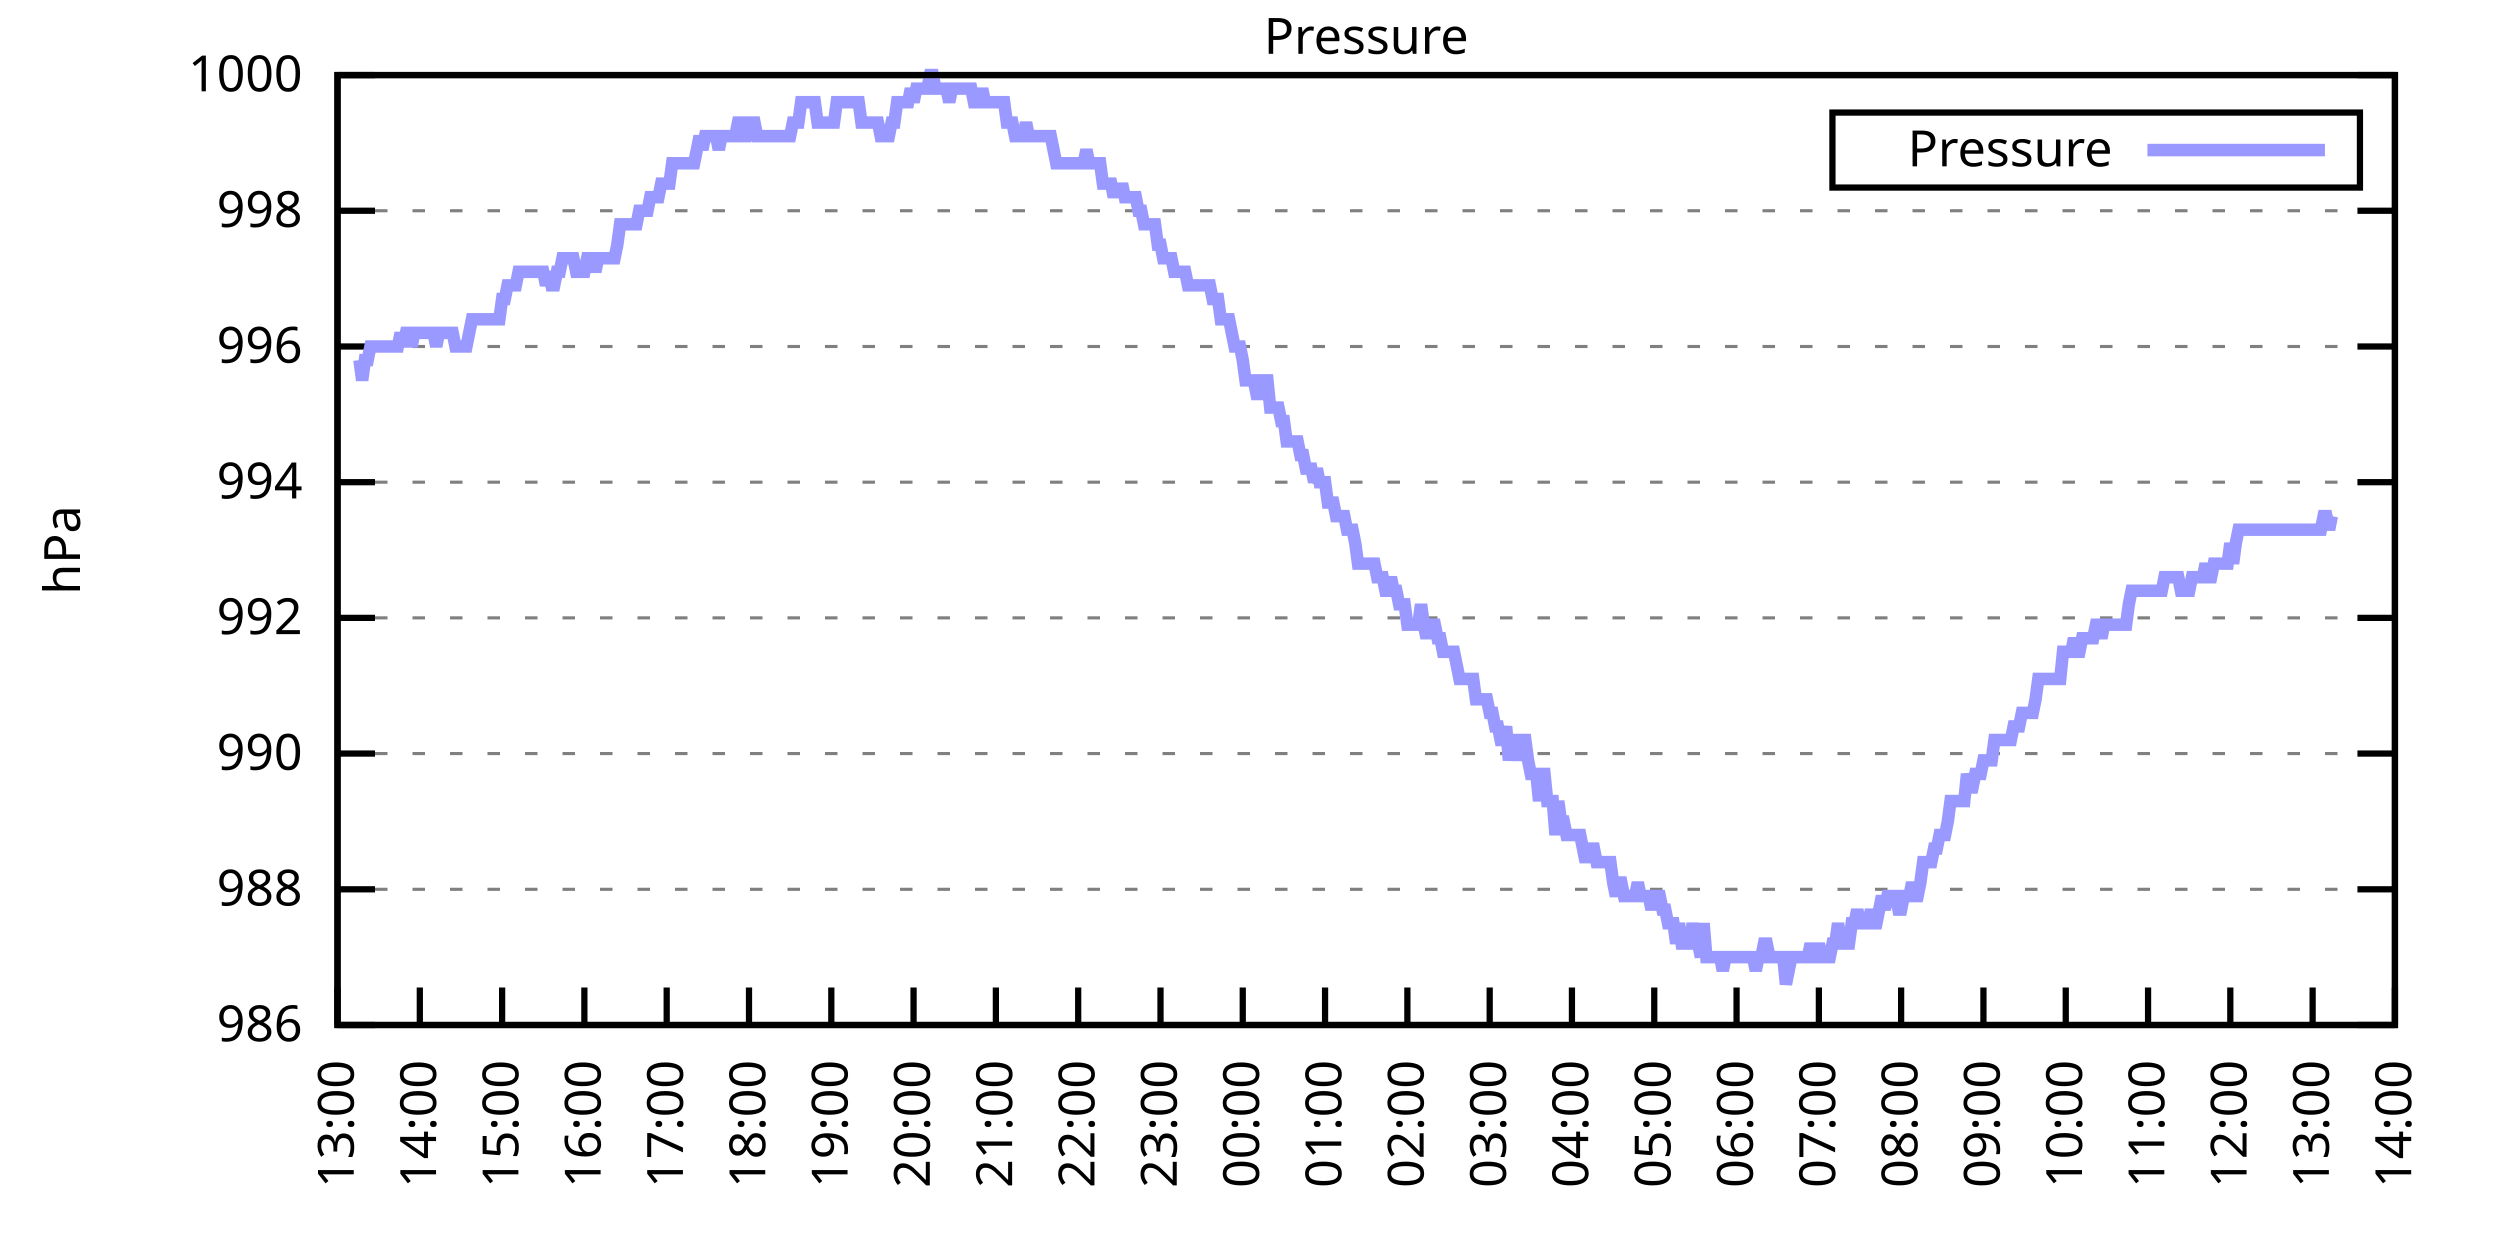
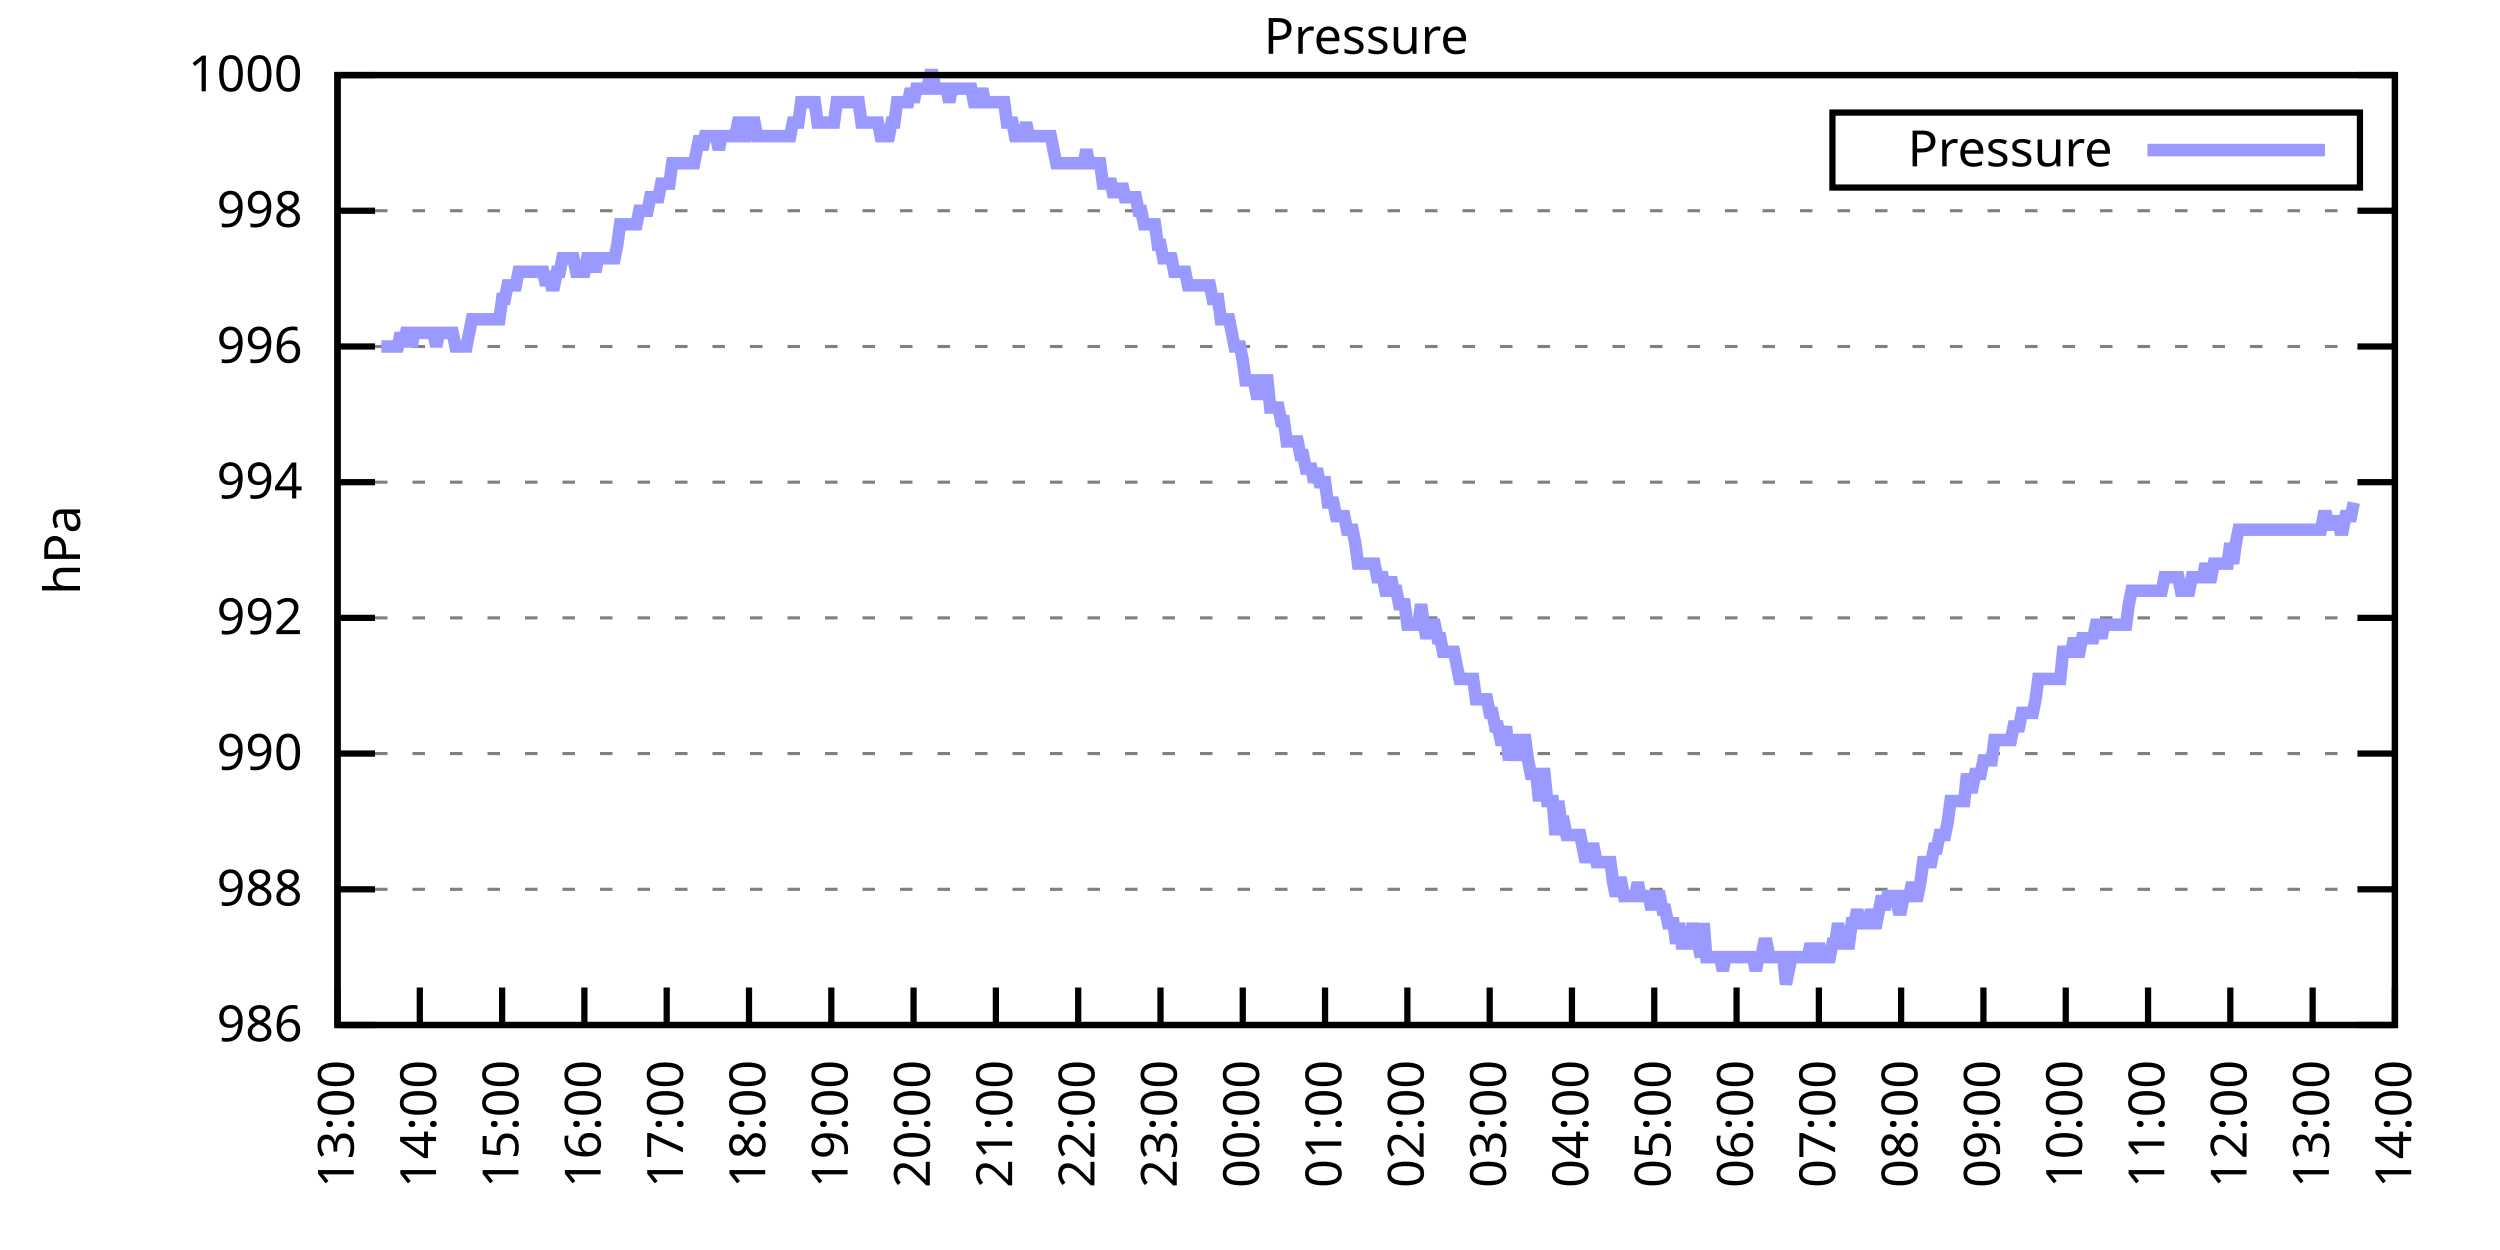
<svg xmlns="http://www.w3.org/2000/svg" xmlns:xlink="http://www.w3.org/1999/xlink" width="400" height="200" viewBox="0 0 400 200">
  <g id="gnuplot_canvas">
    <rect x="0" y="0" width="400" height="200" fill="none" />
    <defs>
      <circle id="gpDot" r="0.5" stroke-width="0.5" stroke="currentColor" />
      <path id="gpPt0" stroke-width="0.333" stroke="currentColor" d="M-1,0 h2 M0,-1 v2" />
      <path id="gpPt1" stroke-width="0.333" stroke="currentColor" d="M-1,-1 L1,1 M1,-1 L-1,1" />
      <path id="gpPt2" stroke-width="0.333" stroke="currentColor" d="M-1,0 L1,0 M0,-1 L0,1 M-1,-1 L1,1 M-1,1 L1,-1" />
      <rect id="gpPt3" stroke-width="0.333" stroke="currentColor" x="-1" y="-1" width="2" height="2" />
      <rect id="gpPt4" stroke-width="0.333" stroke="currentColor" fill="currentColor" x="-1" y="-1" width="2" height="2" />
      <circle id="gpPt5" stroke-width="0.333" stroke="currentColor" cx="0" cy="0" r="1" />
      <use xlink:href="#gpPt5" id="gpPt6" fill="currentColor" stroke="none" />
      <path id="gpPt7" stroke-width="0.333" stroke="currentColor" d="M0,-1.33 L-1.33,0.67 L1.33,0.67 z" />
      <use xlink:href="#gpPt7" id="gpPt8" fill="currentColor" stroke="none" />
      <use xlink:href="#gpPt7" id="gpPt9" stroke="currentColor" transform="rotate(180)" />
      <use xlink:href="#gpPt9" id="gpPt10" fill="currentColor" stroke="none" />
      <use xlink:href="#gpPt3" id="gpPt11" stroke="currentColor" transform="rotate(45)" />
      <use xlink:href="#gpPt11" id="gpPt12" fill="currentColor" stroke="none" />
      <path id="gpPt13" stroke-width="0.333" stroke="currentColor" d="M0,1.330 L1.265,0.411 L0.782,-1.067 L-0.782,-1.076 L-1.265,0.411 z" />
      <use xlink:href="#gpPt13" id="gpPt14" fill="currentColor" stroke="none" />
      <filter id="textbox" filterUnits="objectBoundingBox" x="0" y="0" height="1" width="1">
        <feFlood flood-color="white" flood-opacity="1" result="bgnd" />
        <feComposite in="SourceGraphic" in2="bgnd" operator="atop" />
      </filter>
      <filter id="greybox" filterUnits="objectBoundingBox" x="0" y="0" height="1" width="1">
        <feFlood flood-color="lightgrey" flood-opacity="1" result="grey" />
        <feComposite in="SourceGraphic" in2="grey" operator="atop" />
      </filter>
    </defs>
    <g fill="none" color="white" stroke="currentColor" stroke-width="1.00" stroke-linecap="butt" stroke-linejoin="miter">
</g>
    <g fill="none" color="black" stroke="currentColor" stroke-width="1.00" stroke-linecap="butt" stroke-linejoin="miter">
      <g stroke="none" shape-rendering="crispEdges">
        <polygon fill="rgb(255, 255, 255)" points="54.00,164.00 383.18,164.00 383.18,12.02 54.00,12.02 " />
      </g>
    </g>
    <g fill="none" color="black" stroke="currentColor" stroke-width="1.00" stroke-linecap="butt" stroke-linejoin="miter">
</g>
    <g fill="none" color="black" stroke="black" stroke-width="0.50" stroke-linecap="butt" stroke-linejoin="miter">
</g>
    <g fill="none" color="gray" stroke="currentColor" stroke-width="0.50" stroke-linecap="butt" stroke-linejoin="miter">
      <path stroke="gray" stroke-dasharray="2,4" class="gridline" d="M54.00,164.00 L383.19,164.00  " />
    </g>
    <g fill="none" color="gray" stroke="gray" stroke-width="1.00" stroke-linecap="butt" stroke-linejoin="miter">
</g>
    <g fill="none" color="black" stroke="currentColor" stroke-width="1.00" stroke-linecap="butt" stroke-linejoin="miter">
      <path stroke="black" d="M54.00,164.00 L60.00,164.00 M383.19,164.00 L377.19,164.00  " />
      <g transform="translate(48.40,166.60)" stroke="none" fill="black" font-family="Sans" font-size="8.00" text-anchor="end">
        <text>
          <tspan font-family="Sans"> 986</tspan>
        </text>
      </g>
    </g>
    <g fill="none" color="black" stroke="currentColor" stroke-width="1.00" stroke-linecap="butt" stroke-linejoin="miter">
</g>
    <g fill="none" color="black" stroke="black" stroke-width="0.50" stroke-linecap="butt" stroke-linejoin="miter">
</g>
    <g fill="none" color="gray" stroke="currentColor" stroke-width="0.50" stroke-linecap="butt" stroke-linejoin="miter">
      <path stroke="gray" stroke-dasharray="2,4" class="gridline" d="M54.00,142.29 L383.19,142.29  " />
    </g>
    <g fill="none" color="gray" stroke="gray" stroke-width="1.00" stroke-linecap="butt" stroke-linejoin="miter">
</g>
    <g fill="none" color="black" stroke="currentColor" stroke-width="1.00" stroke-linecap="butt" stroke-linejoin="miter">
      <path stroke="black" d="M54.00,142.29 L60.00,142.29 M383.19,142.29 L377.19,142.29  " />
      <g transform="translate(48.40,144.89)" stroke="none" fill="black" font-family="Sans" font-size="8.00" text-anchor="end">
        <text>
          <tspan font-family="Sans"> 988</tspan>
        </text>
      </g>
    </g>
    <g fill="none" color="black" stroke="currentColor" stroke-width="1.00" stroke-linecap="butt" stroke-linejoin="miter">
</g>
    <g fill="none" color="black" stroke="black" stroke-width="0.50" stroke-linecap="butt" stroke-linejoin="miter">
</g>
    <g fill="none" color="gray" stroke="currentColor" stroke-width="0.50" stroke-linecap="butt" stroke-linejoin="miter">
      <path stroke="gray" stroke-dasharray="2,4" class="gridline" d="M54.00,120.57 L383.19,120.57  " />
    </g>
    <g fill="none" color="gray" stroke="gray" stroke-width="1.00" stroke-linecap="butt" stroke-linejoin="miter">
</g>
    <g fill="none" color="black" stroke="currentColor" stroke-width="1.00" stroke-linecap="butt" stroke-linejoin="miter">
      <path stroke="black" d="M54.00,120.57 L60.00,120.57 M383.19,120.57 L377.19,120.57  " />
      <g transform="translate(48.40,123.17)" stroke="none" fill="black" font-family="Sans" font-size="8.00" text-anchor="end">
        <text>
          <tspan font-family="Sans"> 990</tspan>
        </text>
      </g>
    </g>
    <g fill="none" color="black" stroke="currentColor" stroke-width="1.00" stroke-linecap="butt" stroke-linejoin="miter">
</g>
    <g fill="none" color="black" stroke="black" stroke-width="0.50" stroke-linecap="butt" stroke-linejoin="miter">
</g>
    <g fill="none" color="gray" stroke="currentColor" stroke-width="0.50" stroke-linecap="butt" stroke-linejoin="miter">
      <path stroke="gray" stroke-dasharray="2,4" class="gridline" d="M54.00,98.86 L383.19,98.86  " />
    </g>
    <g fill="none" color="gray" stroke="gray" stroke-width="1.00" stroke-linecap="butt" stroke-linejoin="miter">
</g>
    <g fill="none" color="black" stroke="currentColor" stroke-width="1.00" stroke-linecap="butt" stroke-linejoin="miter">
      <path stroke="black" d="M54.00,98.86 L60.00,98.86 M383.19,98.86 L377.19,98.86  " />
      <g transform="translate(48.40,101.46)" stroke="none" fill="black" font-family="Sans" font-size="8.00" text-anchor="end">
        <text>
          <tspan font-family="Sans"> 992</tspan>
        </text>
      </g>
    </g>
    <g fill="none" color="black" stroke="currentColor" stroke-width="1.00" stroke-linecap="butt" stroke-linejoin="miter">
</g>
    <g fill="none" color="black" stroke="black" stroke-width="0.50" stroke-linecap="butt" stroke-linejoin="miter">
</g>
    <g fill="none" color="gray" stroke="currentColor" stroke-width="0.50" stroke-linecap="butt" stroke-linejoin="miter">
      <path stroke="gray" stroke-dasharray="2,4" class="gridline" d="M54.00,77.15 L383.19,77.15  " />
    </g>
    <g fill="none" color="gray" stroke="gray" stroke-width="1.00" stroke-linecap="butt" stroke-linejoin="miter">
</g>
    <g fill="none" color="black" stroke="currentColor" stroke-width="1.00" stroke-linecap="butt" stroke-linejoin="miter">
      <path stroke="black" d="M54.00,77.15 L60.00,77.15 M383.19,77.15 L377.19,77.15  " />
      <g transform="translate(48.40,79.75)" stroke="none" fill="black" font-family="Sans" font-size="8.00" text-anchor="end">
        <text>
          <tspan font-family="Sans"> 994</tspan>
        </text>
      </g>
    </g>
    <g fill="none" color="black" stroke="currentColor" stroke-width="1.00" stroke-linecap="butt" stroke-linejoin="miter">
</g>
    <g fill="none" color="black" stroke="black" stroke-width="0.50" stroke-linecap="butt" stroke-linejoin="miter">
</g>
    <g fill="none" color="gray" stroke="currentColor" stroke-width="0.50" stroke-linecap="butt" stroke-linejoin="miter">
      <path stroke="gray" stroke-dasharray="2,4" class="gridline" d="M54.00,55.44 L383.19,55.44  " />
    </g>
    <g fill="none" color="gray" stroke="gray" stroke-width="1.00" stroke-linecap="butt" stroke-linejoin="miter">
</g>
    <g fill="none" color="black" stroke="currentColor" stroke-width="1.00" stroke-linecap="butt" stroke-linejoin="miter">
      <path stroke="black" d="M54.00,55.44 L60.00,55.44 M383.19,55.44 L377.19,55.44  " />
      <g transform="translate(48.40,58.04)" stroke="none" fill="black" font-family="Sans" font-size="8.00" text-anchor="end">
        <text>
          <tspan font-family="Sans"> 996</tspan>
        </text>
      </g>
    </g>
    <g fill="none" color="black" stroke="currentColor" stroke-width="1.00" stroke-linecap="butt" stroke-linejoin="miter">
</g>
    <g fill="none" color="black" stroke="black" stroke-width="0.50" stroke-linecap="butt" stroke-linejoin="miter">
</g>
    <g fill="none" color="gray" stroke="currentColor" stroke-width="0.50" stroke-linecap="butt" stroke-linejoin="miter">
      <path stroke="gray" stroke-dasharray="2,4" class="gridline" d="M54.00,33.72 L383.19,33.72  " />
    </g>
    <g fill="none" color="gray" stroke="gray" stroke-width="1.00" stroke-linecap="butt" stroke-linejoin="miter">
</g>
    <g fill="none" color="black" stroke="currentColor" stroke-width="1.00" stroke-linecap="butt" stroke-linejoin="miter">
      <path stroke="black" d="M54.00,33.72 L60.00,33.72 M383.19,33.72 L377.19,33.72  " />
      <g transform="translate(48.40,36.32)" stroke="none" fill="black" font-family="Sans" font-size="8.00" text-anchor="end">
        <text>
          <tspan font-family="Sans"> 998</tspan>
        </text>
      </g>
    </g>
    <g fill="none" color="black" stroke="currentColor" stroke-width="1.00" stroke-linecap="butt" stroke-linejoin="miter">
</g>
    <g fill="none" color="black" stroke="black" stroke-width="0.50" stroke-linecap="butt" stroke-linejoin="miter">
</g>
    <g fill="none" color="gray" stroke="currentColor" stroke-width="0.50" stroke-linecap="butt" stroke-linejoin="miter">
      <path stroke="gray" stroke-dasharray="2,4" class="gridline" d="M54.00,12.01 L383.19,12.01  " />
    </g>
    <g fill="none" color="gray" stroke="gray" stroke-width="1.00" stroke-linecap="butt" stroke-linejoin="miter">
</g>
    <g fill="none" color="black" stroke="currentColor" stroke-width="1.00" stroke-linecap="butt" stroke-linejoin="miter">
      <path stroke="black" d="M54.00,12.01 L60.00,12.01 M383.19,12.01 L377.19,12.01  " />
      <g transform="translate(48.40,14.61)" stroke="none" fill="black" font-family="Sans" font-size="8.00" text-anchor="end">
        <text>
          <tspan font-family="Sans"> 1000</tspan>
        </text>
      </g>
    </g>
    <g fill="none" color="black" stroke="currentColor" stroke-width="1.00" stroke-linecap="butt" stroke-linejoin="miter">
      <path stroke="black" d="M54.00,164.00 L54.00,158.00  " />
      <g transform="translate(56.60,169.60) rotate(270.00)" stroke="none" fill="black" font-family="Sans" font-size="8.00" text-anchor="end">
        <text>
          <tspan font-family="Sans">13:00</tspan>
        </text>
      </g>
    </g>
    <g fill="none" color="black" stroke="currentColor" stroke-width="1.00" stroke-linecap="butt" stroke-linejoin="miter">
      <path stroke="black" d="M67.17,164.00 L67.17,158.00  " />
      <g transform="translate(69.77,169.60) rotate(270.00)" stroke="none" fill="black" font-family="Sans" font-size="8.00" text-anchor="end">
        <text>
          <tspan font-family="Sans">14:00</tspan>
        </text>
      </g>
    </g>
    <g fill="none" color="black" stroke="currentColor" stroke-width="1.00" stroke-linecap="butt" stroke-linejoin="miter">
      <path stroke="black" d="M80.34,164.00 L80.34,158.00  " />
      <g transform="translate(82.94,169.60) rotate(270.00)" stroke="none" fill="black" font-family="Sans" font-size="8.00" text-anchor="end">
        <text>
          <tspan font-family="Sans">15:00</tspan>
        </text>
      </g>
    </g>
    <g fill="none" color="black" stroke="currentColor" stroke-width="1.00" stroke-linecap="butt" stroke-linejoin="miter">
      <path stroke="black" d="M93.50,164.00 L93.50,158.00  " />
      <g transform="translate(96.10,169.60) rotate(270.00)" stroke="none" fill="black" font-family="Sans" font-size="8.00" text-anchor="end">
        <text>
          <tspan font-family="Sans">16:00</tspan>
        </text>
      </g>
    </g>
    <g fill="none" color="black" stroke="currentColor" stroke-width="1.00" stroke-linecap="butt" stroke-linejoin="miter">
      <path stroke="black" d="M106.67,164.00 L106.67,158.00  " />
      <g transform="translate(109.27,169.60) rotate(270.00)" stroke="none" fill="black" font-family="Sans" font-size="8.00" text-anchor="end">
        <text>
          <tspan font-family="Sans">17:00</tspan>
        </text>
      </g>
    </g>
    <g fill="none" color="black" stroke="currentColor" stroke-width="1.00" stroke-linecap="butt" stroke-linejoin="miter">
      <path stroke="black" d="M119.84,164.00 L119.84,158.00  " />
      <g transform="translate(122.44,169.60) rotate(270.00)" stroke="none" fill="black" font-family="Sans" font-size="8.00" text-anchor="end">
        <text>
          <tspan font-family="Sans">18:00</tspan>
        </text>
      </g>
    </g>
    <g fill="none" color="black" stroke="currentColor" stroke-width="1.00" stroke-linecap="butt" stroke-linejoin="miter">
      <path stroke="black" d="M133.01,164.00 L133.01,158.00  " />
      <g transform="translate(135.61,169.60) rotate(270.00)" stroke="none" fill="black" font-family="Sans" font-size="8.00" text-anchor="end">
        <text>
          <tspan font-family="Sans">19:00</tspan>
        </text>
      </g>
    </g>
    <g fill="none" color="black" stroke="currentColor" stroke-width="1.00" stroke-linecap="butt" stroke-linejoin="miter">
      <path stroke="black" d="M146.17,164.00 L146.17,158.00  " />
      <g transform="translate(148.77,169.60) rotate(270.00)" stroke="none" fill="black" font-family="Sans" font-size="8.00" text-anchor="end">
        <text>
          <tspan font-family="Sans">20:00</tspan>
        </text>
      </g>
    </g>
    <g fill="none" color="black" stroke="currentColor" stroke-width="1.00" stroke-linecap="butt" stroke-linejoin="miter">
      <path stroke="black" d="M159.34,164.00 L159.34,158.00  " />
      <g transform="translate(161.94,169.60) rotate(270.00)" stroke="none" fill="black" font-family="Sans" font-size="8.00" text-anchor="end">
        <text>
          <tspan font-family="Sans">21:00</tspan>
        </text>
      </g>
    </g>
    <g fill="none" color="black" stroke="currentColor" stroke-width="1.00" stroke-linecap="butt" stroke-linejoin="miter">
      <path stroke="black" d="M172.51,164.00 L172.51,158.00  " />
      <g transform="translate(175.11,169.60) rotate(270.00)" stroke="none" fill="black" font-family="Sans" font-size="8.00" text-anchor="end">
        <text>
          <tspan font-family="Sans">22:00</tspan>
        </text>
      </g>
    </g>
    <g fill="none" color="black" stroke="currentColor" stroke-width="1.00" stroke-linecap="butt" stroke-linejoin="miter">
      <path stroke="black" d="M185.68,164.00 L185.68,158.00  " />
      <g transform="translate(188.28,169.60) rotate(270.00)" stroke="none" fill="black" font-family="Sans" font-size="8.00" text-anchor="end">
        <text>
          <tspan font-family="Sans">23:00</tspan>
        </text>
      </g>
    </g>
    <g fill="none" color="black" stroke="currentColor" stroke-width="1.00" stroke-linecap="butt" stroke-linejoin="miter">
      <path stroke="black" d="M198.84,164.00 L198.84,158.00  " />
      <g transform="translate(201.44,169.60) rotate(270.00)" stroke="none" fill="black" font-family="Sans" font-size="8.00" text-anchor="end">
        <text>
          <tspan font-family="Sans">00:00</tspan>
        </text>
      </g>
    </g>
    <g fill="none" color="black" stroke="currentColor" stroke-width="1.00" stroke-linecap="butt" stroke-linejoin="miter">
      <path stroke="black" d="M212.01,164.00 L212.01,158.00  " />
      <g transform="translate(214.61,169.60) rotate(270.00)" stroke="none" fill="black" font-family="Sans" font-size="8.00" text-anchor="end">
        <text>
          <tspan font-family="Sans">01:00</tspan>
        </text>
      </g>
    </g>
    <g fill="none" color="black" stroke="currentColor" stroke-width="1.00" stroke-linecap="butt" stroke-linejoin="miter">
      <path stroke="black" d="M225.18,164.00 L225.18,158.00  " />
      <g transform="translate(227.78,169.60) rotate(270.00)" stroke="none" fill="black" font-family="Sans" font-size="8.00" text-anchor="end">
        <text>
          <tspan font-family="Sans">02:00</tspan>
        </text>
      </g>
    </g>
    <g fill="none" color="black" stroke="currentColor" stroke-width="1.00" stroke-linecap="butt" stroke-linejoin="miter">
      <path stroke="black" d="M238.35,164.00 L238.35,158.00  " />
      <g transform="translate(240.95,169.60) rotate(270.00)" stroke="none" fill="black" font-family="Sans" font-size="8.00" text-anchor="end">
        <text>
          <tspan font-family="Sans">03:00</tspan>
        </text>
      </g>
    </g>
    <g fill="none" color="black" stroke="currentColor" stroke-width="1.00" stroke-linecap="butt" stroke-linejoin="miter">
      <path stroke="black" d="M251.51,164.00 L251.51,158.00  " />
      <g transform="translate(254.11,169.60) rotate(270.00)" stroke="none" fill="black" font-family="Sans" font-size="8.00" text-anchor="end">
        <text>
          <tspan font-family="Sans">04:00</tspan>
        </text>
      </g>
    </g>
    <g fill="none" color="black" stroke="currentColor" stroke-width="1.00" stroke-linecap="butt" stroke-linejoin="miter">
      <path stroke="black" d="M264.68,164.00 L264.68,158.00  " />
      <g transform="translate(267.28,169.60) rotate(270.00)" stroke="none" fill="black" font-family="Sans" font-size="8.00" text-anchor="end">
        <text>
          <tspan font-family="Sans">05:00</tspan>
        </text>
      </g>
    </g>
    <g fill="none" color="black" stroke="currentColor" stroke-width="1.00" stroke-linecap="butt" stroke-linejoin="miter">
      <path stroke="black" d="M277.85,164.00 L277.85,158.00  " />
      <g transform="translate(280.45,169.60) rotate(270.00)" stroke="none" fill="black" font-family="Sans" font-size="8.00" text-anchor="end">
        <text>
          <tspan font-family="Sans">06:00</tspan>
        </text>
      </g>
    </g>
    <g fill="none" color="black" stroke="currentColor" stroke-width="1.00" stroke-linecap="butt" stroke-linejoin="miter">
      <path stroke="black" d="M291.02,164.00 L291.02,158.00  " />
      <g transform="translate(293.62,169.60) rotate(270.00)" stroke="none" fill="black" font-family="Sans" font-size="8.00" text-anchor="end">
        <text>
          <tspan font-family="Sans">07:00</tspan>
        </text>
      </g>
    </g>
    <g fill="none" color="black" stroke="currentColor" stroke-width="1.00" stroke-linecap="butt" stroke-linejoin="miter">
      <path stroke="black" d="M304.18,164.00 L304.18,158.00  " />
      <g transform="translate(306.78,169.60) rotate(270.00)" stroke="none" fill="black" font-family="Sans" font-size="8.00" text-anchor="end">
        <text>
          <tspan font-family="Sans">08:00</tspan>
        </text>
      </g>
    </g>
    <g fill="none" color="black" stroke="currentColor" stroke-width="1.00" stroke-linecap="butt" stroke-linejoin="miter">
      <path stroke="black" d="M317.35,164.00 L317.35,158.00  " />
      <g transform="translate(319.95,169.60) rotate(270.00)" stroke="none" fill="black" font-family="Sans" font-size="8.00" text-anchor="end">
        <text>
          <tspan font-family="Sans">09:00</tspan>
        </text>
      </g>
    </g>
    <g fill="none" color="black" stroke="currentColor" stroke-width="1.00" stroke-linecap="butt" stroke-linejoin="miter">
      <path stroke="black" d="M330.52,164.00 L330.52,158.00  " />
      <g transform="translate(333.12,169.60) rotate(270.00)" stroke="none" fill="black" font-family="Sans" font-size="8.00" text-anchor="end">
        <text>
          <tspan font-family="Sans">10:00</tspan>
        </text>
      </g>
    </g>
    <g fill="none" color="black" stroke="currentColor" stroke-width="1.00" stroke-linecap="butt" stroke-linejoin="miter">
      <path stroke="black" d="M343.69,164.00 L343.69,158.00  " />
      <g transform="translate(346.29,169.60) rotate(270.00)" stroke="none" fill="black" font-family="Sans" font-size="8.00" text-anchor="end">
        <text>
          <tspan font-family="Sans">11:00</tspan>
        </text>
      </g>
    </g>
    <g fill="none" color="black" stroke="currentColor" stroke-width="1.00" stroke-linecap="butt" stroke-linejoin="miter">
      <path stroke="black" d="M356.85,164.00 L356.85,158.00  " />
      <g transform="translate(359.45,169.60) rotate(270.00)" stroke="none" fill="black" font-family="Sans" font-size="8.00" text-anchor="end">
        <text>
          <tspan font-family="Sans">12:00</tspan>
        </text>
      </g>
    </g>
    <g fill="none" color="black" stroke="currentColor" stroke-width="1.00" stroke-linecap="butt" stroke-linejoin="miter">
      <path stroke="black" d="M370.02,164.00 L370.02,158.00  " />
      <g transform="translate(372.62,169.60) rotate(270.00)" stroke="none" fill="black" font-family="Sans" font-size="8.00" text-anchor="end">
        <text>
          <tspan font-family="Sans">13:00</tspan>
        </text>
      </g>
    </g>
    <g fill="none" color="black" stroke="currentColor" stroke-width="1.00" stroke-linecap="butt" stroke-linejoin="miter">
      <path stroke="black" d="M383.19,164.00 L383.19,158.00  " />
      <g transform="translate(385.79,169.60) rotate(270.00)" stroke="none" fill="black" font-family="Sans" font-size="8.00" text-anchor="end">
        <text>
          <tspan font-family="Sans">14:00</tspan>
        </text>
      </g>
    </g>
    <g fill="none" color="black" stroke="currentColor" stroke-width="1.00" stroke-linecap="butt" stroke-linejoin="miter">
</g>
    <g fill="none" color="black" stroke="currentColor" stroke-width="1.00" stroke-linecap="butt" stroke-linejoin="miter">
      <path stroke="black" d="M54.00,12.01 L54.00,164.00 L383.19,164.00 L383.19,12.01 L54.00,12.01 Z  " />
    </g>
    <g fill="none" color="black" stroke="currentColor" stroke-width="1.00" stroke-linecap="butt" stroke-linejoin="miter">
</g>
    <g fill="none" color="black" stroke="currentColor" stroke-width="1.00" stroke-linecap="butt" stroke-linejoin="miter">
      <path stroke="black" d="M293.19,30.01 L293.19,18.01 L377.59,18.01 L377.59,30.01 L293.19,30.01 Z  " />
    </g>
    <g id="Pressure_plot_1">
      <g fill="none" color="white" stroke="black" stroke-width="2.00" stroke-linecap="butt" stroke-linejoin="miter">
</g>
      <g fill="none" color="black" stroke="currentColor" stroke-width="2.00" stroke-linecap="butt" stroke-linejoin="miter">
        <g transform="translate(337.99,26.61)" stroke="none" fill="black" font-family="Sans" font-size="8.00" text-anchor="end">
          <text>
            <tspan font-family="Sans">Pressure</tspan>
          </text>
        </g>
      </g>
      <g fill="none" color="black" stroke="currentColor" stroke-width="2.00" stroke-linecap="butt" stroke-linejoin="miter">
-         <path stroke="rgb(153, 153, 255)" d="M343.59,24.01 L371.99,24.01 M57.51,57.61 L57.95,60.86 L58.39,57.61 L58.83,57.61 L59.27,55.44 L59.71,55.44   L60.14,55.44 L60.58,55.44 L61.02,55.44 L61.46,55.44 L61.90,55.44 L62.34,55.44 L62.78,55.44 L63.22,55.44   L63.66,55.44 L64.10,53.26 L64.53,55.44 L64.97,53.26 L65.41,53.26 L65.85,55.44 L66.29,53.26 L66.73,53.26   L67.17,53.26 L67.61,53.26 L68.05,53.26 L68.48,53.26 L68.92,53.26 L69.36,53.26 L69.80,55.44 L70.24,53.26   L70.68,53.26 L71.12,53.26 L71.56,53.26 L72.00,53.26 L72.43,53.26 L72.87,55.44 L73.31,55.44 L73.75,55.44   L74.19,55.44 L74.63,55.44 L75.07,53.26 L75.51,51.09 L75.95,51.09 L76.38,51.09 L76.82,51.09 L77.26,51.09   L77.70,51.09 L78.14,51.09 L78.58,51.09 L79.02,51.09 L79.46,51.09 L79.90,51.09 L80.34,47.84 L80.77,47.84   L81.21,45.66 L81.65,45.66 L82.09,45.66 L82.53,45.66 L82.97,43.49 L83.41,43.49 L83.85,43.49 L84.29,43.49   L84.72,43.49 L85.16,43.49 L85.60,43.49 L86.04,43.49 L86.48,43.49 L86.92,43.49 L87.36,45.66 L87.80,43.49   L88.24,45.66 L88.67,45.66 L89.11,43.49 L89.55,43.49 L89.99,41.32 L90.43,41.32 L90.87,41.32 L91.31,41.32   L91.75,41.32 L92.19,43.49 L92.62,43.49 L93.06,43.49 L93.50,43.49 L93.94,41.32 L94.38,41.32 L94.82,41.32   L95.26,43.49 L95.70,41.32 L96.14,41.32 L96.58,41.32 L97.01,41.32 L97.45,41.32 L97.89,41.32 L98.33,41.32   L98.77,39.15 L99.21,35.89 L99.65,35.89 L100.09,35.89 L100.53,35.89 L100.96,35.89 L101.40,35.89 L101.84,35.89   L102.28,33.72 L102.72,33.72 L103.16,33.72 L103.60,33.72 L104.04,31.55 L104.48,31.55 L104.91,31.55 L105.35,31.55   L105.79,29.38 L106.23,29.38 L106.67,29.38 L107.11,29.38 L107.55,26.12 L107.99,26.12 L108.43,26.12 L108.87,26.12   L109.30,26.12 L109.74,26.12 L110.18,26.12 L110.62,26.12 L111.06,26.12 L111.50,23.95 L111.94,21.78 L112.38,23.95   L112.82,21.78 L113.25,21.78 L113.69,21.78 L114.13,21.78 L114.57,21.78 L115.01,23.95 L115.45,21.78 L115.89,21.78   L116.33,21.78 L116.77,21.78 L117.20,21.78 L117.64,21.78 L118.08,19.61 L118.52,19.61 L118.96,21.78 L119.40,21.78   L119.84,19.61 L120.28,19.61 L120.72,19.61 L121.15,21.78 L121.59,21.78 L122.03,21.78 L122.47,21.78 L122.91,21.78   L123.35,21.78 L123.79,21.78 L124.23,21.78 L124.67,21.78 L125.11,21.78 L125.54,21.78 L125.98,21.78 L126.42,21.78   L126.86,19.61 L127.30,19.61 L127.74,19.61 L128.18,16.35 L128.62,16.35 L129.06,16.35 L129.49,16.35 L129.93,16.35   L130.37,16.35 L130.81,19.61 L131.25,19.61 L131.69,19.61 L132.13,19.61 L132.57,19.61 L133.01,19.61 L133.44,19.61   L133.88,16.35 L134.32,16.35 L134.76,16.35 L135.20,16.35 L135.64,16.35 L136.08,16.35 L136.52,16.35 L136.96,16.35   L137.39,16.35 L137.83,19.61 L138.27,19.61 L138.71,19.61 L139.15,19.61 L139.59,19.61 L140.03,19.61 L140.47,19.61   L140.91,21.78 L141.35,21.78 L141.78,21.78 L142.22,21.78 L142.66,19.61 L143.10,19.61 L143.54,16.35 L143.98,16.35   L144.42,16.35 L144.86,16.35 L145.30,16.35 L145.73,14.18 L146.17,16.35 L146.61,14.18 L147.05,14.18 L147.49,14.18   L147.93,14.18 L148.37,14.18 L148.81,12.01 L149.25,12.01 L149.68,14.18 L150.12,14.18 L150.56,14.18 L151.00,14.18   L151.44,14.18 L151.88,16.35 L152.32,14.18 L152.76,14.18 L153.20,14.18 L153.63,14.18 L154.07,14.18 L154.51,14.18   L154.95,14.18 L155.39,14.18 L155.83,16.35 L156.27,16.35 L156.71,16.35 L157.15,14.18 L157.59,16.35 L158.02,16.35   L158.46,16.35 L158.90,16.35 L159.34,16.35 L159.78,16.35 L160.22,16.35 L160.66,16.35 L161.10,19.61 L161.54,19.61   L161.97,19.61 L162.41,21.78 L162.85,21.78 L163.29,21.78 L163.73,21.78 L164.17,19.61 L164.61,21.78 L165.05,21.78   L165.49,21.78 L165.92,21.78 L166.36,21.78 L166.80,21.78 L167.24,21.78 L167.68,21.78 L168.12,21.78 L168.56,23.95   L169.00,26.12 L169.44,26.12 L169.87,26.12 L170.31,26.12 L170.75,26.12 L171.19,26.12 L171.63,26.12 L172.07,26.12   L172.51,26.12 L172.95,26.12 L173.39,26.12 L173.83,23.95 L174.26,26.12 L174.70,26.12 L175.14,26.12 L175.58,26.12   L176.02,26.12 L176.46,29.38 L176.90,29.38 L177.34,29.38 L177.78,29.38 L178.21,31.55 L178.65,29.38 L179.09,31.55   L179.53,29.38 L179.97,31.55 L180.41,31.55 L180.85,31.55 L181.29,31.55 L181.73,31.55 L182.16,33.72 L182.60,33.72   L183.04,35.89 L183.48,35.89 L183.92,35.89 L184.36,35.89 L184.80,35.89 L185.24,39.15 L185.68,39.15 L186.11,41.32   L186.55,41.32 L186.99,41.32 L187.43,41.32 L187.87,43.49 L188.31,43.49 L188.75,43.49 L189.19,43.49 L189.63,43.49   L190.07,45.66 L190.50,45.66 L190.94,45.66 L191.38,45.66 L191.82,45.66 L192.26,45.66 L192.70,45.66 L193.14,45.66   L193.58,45.66 L194.02,47.84 L194.45,47.84 L194.89,47.84 L195.33,51.09 L195.77,51.09 L196.21,51.09 L196.65,51.09   L197.09,53.26 L197.53,55.44 L197.97,55.44 L198.40,55.44 L198.84,57.61 L199.28,60.86 L199.72,60.86 L200.16,60.86   L200.60,60.86 L201.04,63.04 L201.48,63.04 L201.92,60.86 L202.35,60.86 L202.79,60.86 L203.23,65.21 L203.67,65.21   L204.11,65.21 L204.55,65.21 L204.99,67.38 L205.43,67.38 L205.87,70.63 L206.31,70.63 L206.74,70.63 L207.18,70.63   L207.62,70.63 L208.06,72.81 L208.50,72.81 L208.94,74.98 L209.38,74.98 L209.82,74.98 L210.26,77.15 L210.69,74.98   L211.13,77.15 L211.57,77.15 L212.01,77.15 L212.45,80.41 L212.89,80.41 L213.33,80.41 L213.77,82.58 L214.21,82.58   L214.64,82.58 L215.08,82.58 L215.52,84.75 L215.96,84.75 L216.40,84.75 L216.84,86.92 L217.28,90.18 L217.72,90.18   L218.16,90.18 L218.60,90.18 L219.03,90.18 L219.47,90.18 L219.91,90.18 L220.35,92.35 L220.79,92.35 L221.23,92.35   L221.67,94.52 L222.11,94.52 L222.55,92.35 L222.98,94.52 L223.42,94.52 L223.86,96.69 L224.30,96.69 L224.74,96.69   L225.18,99.95 L225.62,99.95 L226.06,99.95 L226.50,99.95 L226.93,99.95 L227.37,96.69 L227.81,99.95 L228.25,102.12   L228.69,99.95 L229.13,99.95 L229.57,99.95 L230.01,102.12 L230.45,102.12 L230.88,104.29 L231.32,104.29 L231.76,104.29   L232.20,104.29 L232.64,104.29 L233.08,106.46 L233.52,108.63 L233.96,108.63 L234.40,108.63 L234.84,108.63 L235.27,108.63   L235.71,108.63 L236.15,111.89 L236.59,111.89 L237.03,111.89 L237.47,111.89 L237.91,111.89 L238.35,114.06 L238.79,114.06   L239.22,116.23 L239.66,116.23 L240.10,118.40 L240.54,118.40 L240.98,116.23 L241.42,121.66 L241.86,118.40 L242.30,118.40   L242.74,118.40 L243.17,121.66 L243.61,118.40 L244.05,118.40 L244.49,121.66 L244.93,123.83 L245.37,123.83 L245.81,123.83   L246.25,128.17 L246.69,123.83 L247.12,123.83 L247.56,128.17 L248.00,128.17 L248.44,128.17 L248.88,133.60 L249.32,128.17   L249.76,131.43 L250.20,131.43 L250.64,133.60 L251.08,133.60 L251.51,133.60 L251.95,133.60 L252.39,133.60 L252.83,133.60   L253.27,135.77 L253.71,137.94 L254.15,135.77 L254.59,135.77 L255.03,135.77 L255.46,137.94 L255.90,137.94 L256.34,137.94   L256.78,137.94 L257.22,137.94 L257.66,137.94 L258.10,141.20 L258.54,143.37 L258.98,141.20 L259.41,141.20 L259.85,143.37   L260.29,143.37 L260.73,143.37 L261.17,143.37 L261.61,143.37 L262.05,141.20 L262.49,143.37 L262.93,143.37 L263.36,143.37   L263.80,143.37 L264.24,145.54 L264.68,143.37 L265.12,143.37 L265.56,143.37 L266.00,145.54 L266.44,145.54 L266.88,147.72   L267.32,147.72 L267.75,147.72 L268.19,150.97 L268.63,147.72 L269.07,150.97 L269.51,150.97 L269.95,150.97 L270.39,150.97   L270.83,147.72 L271.27,150.97 L271.70,150.97 L272.14,153.14 L272.58,147.72 L273.02,153.14 L273.46,153.14 L273.90,153.14   L274.34,153.14 L274.78,153.14 L275.22,153.14 L275.65,155.31 L276.09,153.14 L276.53,153.14 L276.97,153.14 L277.41,153.14   L277.85,153.14 L278.29,153.14 L278.73,153.14 L279.17,153.14 L279.60,153.14 L280.04,153.14 L280.48,153.14 L280.92,155.31   L281.36,153.14 L281.80,153.14 L282.24,150.97 L282.68,150.97 L283.12,153.14 L283.56,153.14 L283.99,153.14 L284.43,153.14   L284.87,153.14 L285.31,153.14 L285.75,157.49 L286.19,155.31 L286.63,153.14 L287.07,153.14 L287.51,153.14 L287.94,153.14   L288.38,153.14 L288.82,153.14 L289.26,153.14 L289.70,150.97 L290.14,153.14 L290.58,153.14 L291.02,150.97 L291.46,153.14   L291.89,153.14 L292.33,153.14 L292.77,153.14 L293.21,150.97 L293.65,150.97 L294.09,147.72 L294.53,150.97 L294.97,150.97   L295.41,150.97 L295.84,150.97 L296.28,147.72 L296.72,147.72 L297.16,145.54 L297.60,147.72 L298.04,147.72 L298.48,147.72   L298.92,147.72 L299.36,145.54 L299.80,147.72 L300.23,147.72 L300.67,145.54 L301.11,143.37 L301.55,145.54 L301.99,143.37   L302.43,143.37 L302.87,143.37 L303.31,143.37 L303.75,145.54 L304.18,145.54 L304.62,143.37 L305.06,143.37 L305.50,143.37   L305.94,141.20 L306.38,143.37 L306.82,143.37 L307.26,141.20 L307.70,137.94 L308.13,137.94 L308.57,137.94 L309.01,137.94   L309.45,135.77 L309.89,135.77 L310.33,133.60 L310.77,133.60 L311.21,133.60 L311.65,131.43 L312.08,128.17 L312.52,128.17   L312.96,128.17 L313.40,128.17 L313.84,128.17 L314.28,128.17 L314.72,123.83 L315.16,126.00 L315.60,126.00 L316.04,123.83   L316.47,123.83 L316.91,123.83 L317.35,121.66 L317.79,121.66 L318.23,121.66 L318.67,121.66 L319.11,118.40 L319.55,118.40   L319.99,118.40 L320.42,118.40 L320.86,118.40 L321.30,118.40 L321.74,118.40 L322.18,116.23 L322.62,116.23 L323.06,116.23   L323.50,114.06 L323.94,114.06 L324.37,114.06 L324.81,114.06 L325.25,114.06 L325.69,111.89 L326.13,108.63 L326.57,108.63   L327.01,108.63 L327.45,108.63 L327.89,108.63 L328.33,108.63 L328.76,108.63 L329.20,108.63 L329.64,108.63 L330.08,104.29   L330.52,104.29 L330.96,104.29 L331.40,104.29 L331.84,102.12 L332.28,104.29 L332.71,104.29 L333.15,102.12 L333.59,102.12   L334.03,102.12 L334.47,102.12 L334.91,102.12 L335.35,99.95 L335.79,99.95 L336.23,102.12 L336.66,99.95 L337.10,99.95   L337.54,99.95 L337.98,99.95 L338.42,99.95 L338.86,99.95 L339.30,99.95 L339.74,99.95 L340.18,99.95 L340.61,96.69   L341.05,94.52 L341.49,94.52 L341.93,94.52 L342.37,94.52 L342.81,94.52 L343.25,94.52 L343.69,94.52 L344.13,94.52   L344.57,94.52 L345.00,94.52 L345.44,94.52 L345.88,94.52 L346.32,92.35 L346.76,92.35 L347.20,92.35 L347.64,92.35   L348.08,92.35 L348.52,92.35 L348.95,94.52 L349.39,94.52 L349.83,94.52 L350.27,94.52 L350.71,92.35 L351.15,92.35   L351.59,92.35 L352.03,92.35 L352.47,92.35 L352.90,90.18 L353.34,92.35 L353.78,92.35 L354.22,90.18 L354.66,90.18   L355.10,90.18 L355.54,90.18 L355.98,90.18 L356.42,90.18 L356.85,86.92 L357.29,90.18 L357.73,86.92 L358.17,84.75   L358.61,84.75 L359.05,84.75 L359.49,84.75 L359.93,84.75 L360.37,84.75 L360.81,84.75 L361.24,84.75 L361.68,84.75   L362.12,84.75 L362.56,84.75 L363.00,84.75 L363.44,84.75 L363.88,84.75 L364.32,84.75 L364.76,84.75 L365.19,84.75   L365.63,84.75 L366.07,84.75 L366.51,84.75 L366.95,84.75 L367.39,84.75 L367.83,84.75 L368.27,84.75 L368.71,84.75   L369.14,84.75 L369.58,84.75 L370.02,84.75 L370.46,84.75 L370.90,84.75 L371.34,84.75 L371.78,82.58 L372.22,82.58   L372.66,84.75 L373.09,82.58  " />
+         <path stroke="rgb(153, 153, 255)" d="M343.59,24.01 L371.99,24.01 M61.02,55.44 L61.46,55.44 L61.90,55.44 L62.34,55.44 L62.78,55.44 L63.22,55.44   L63.66,55.44 L64.10,53.26 L64.53,55.44 L64.97,53.26 L65.41,53.26 L65.85,55.44 L66.29,53.26 L66.73,53.26   L67.17,53.26 L67.61,53.26 L68.05,53.26 L68.48,53.26 L68.92,53.26 L69.36,53.26 L69.80,55.44 L70.24,53.26   L70.68,53.26 L71.12,53.26 L71.56,53.26 L72.00,53.26 L72.43,53.26 L72.87,55.44 L73.31,55.44 L73.75,55.44   L74.19,55.44 L74.63,55.44 L75.07,53.26 L75.51,51.09 L75.95,51.09 L76.38,51.09 L76.82,51.09 L77.26,51.09   L77.70,51.09 L78.14,51.09 L78.58,51.09 L79.02,51.09 L79.46,51.09 L79.90,51.09 L80.34,47.84 L80.77,47.84   L81.21,45.66 L81.65,45.66 L82.09,45.66 L82.53,45.66 L82.97,43.49 L83.41,43.49 L83.85,43.49 L84.29,43.49   L84.72,43.49 L85.16,43.49 L85.60,43.49 L86.04,43.49 L86.48,43.49 L86.92,43.49 L87.36,45.66 L87.80,43.49   L88.24,45.66 L88.67,45.66 L89.11,43.49 L89.55,43.49 L89.99,41.32 L90.43,41.32 L90.87,41.32 L91.31,41.32   L91.75,41.32 L92.19,43.49 L92.62,43.49 L93.06,43.49 L93.50,43.49 L93.94,41.32 L94.38,41.32 L94.82,41.32   L95.26,43.49 L95.70,41.32 L96.14,41.32 L96.58,41.32 L97.01,41.32 L97.45,41.32 L97.89,41.32 L98.33,41.32   L98.77,39.15 L99.21,35.89 L99.65,35.89 L100.09,35.89 L100.53,35.89 L100.96,35.89 L101.40,35.89 L101.84,35.89   L102.28,33.72 L102.72,33.72 L103.16,33.72 L103.60,33.72 L104.04,31.55 L104.48,31.55 L104.91,31.55 L105.35,31.55   L105.79,29.38 L106.23,29.38 L106.67,29.38 L107.11,29.38 L107.55,26.12 L107.99,26.12 L108.43,26.12 L108.87,26.12   L109.30,26.12 L109.74,26.12 L110.18,26.12 L110.62,26.12 L111.06,26.12 L111.50,23.95 L111.94,21.78 L112.38,23.95   L112.82,21.78 L113.25,21.78 L113.69,21.78 L114.13,21.78 L114.57,21.78 L115.01,23.95 L115.45,21.78 L115.89,21.78   L116.33,21.78 L116.77,21.78 L117.20,21.78 L117.64,21.78 L118.08,19.61 L118.52,19.61 L118.96,21.78 L119.40,21.78   L119.84,19.61 L120.28,19.61 L120.72,19.61 L121.15,21.78 L121.59,21.78 L122.03,21.78 L122.47,21.78 L122.91,21.78   L123.35,21.78 L123.79,21.78 L124.23,21.78 L124.67,21.78 L125.11,21.78 L125.54,21.78 L125.98,21.78 L126.42,21.78   L126.86,19.61 L127.30,19.61 L127.74,19.61 L128.18,16.35 L128.62,16.35 L129.06,16.35 L129.49,16.35 L129.93,16.35   L130.37,16.35 L130.81,19.61 L131.25,19.61 L131.69,19.61 L132.13,19.61 L132.57,19.61 L133.01,19.61 L133.44,19.61   L133.88,16.35 L134.32,16.35 L134.76,16.35 L135.20,16.35 L135.64,16.35 L136.08,16.35 L136.52,16.35 L136.96,16.35   L137.39,16.35 L137.83,19.61 L138.27,19.61 L138.71,19.61 L139.15,19.61 L139.59,19.61 L140.03,19.61 L140.47,19.61   L140.91,21.78 L141.35,21.78 L141.78,21.78 L142.22,21.78 L142.66,19.61 L143.10,19.61 L143.54,16.35 L143.98,16.35   L144.42,16.35 L144.86,16.35 L145.30,16.35 L145.73,14.18 L146.17,16.35 L146.61,14.18 L147.05,14.18 L147.49,14.18   L147.93,14.18 L148.37,14.18 L148.81,12.01 L149.25,12.01 L149.68,14.18 L150.12,14.18 L150.56,14.18 L151.00,14.18   L151.44,14.18 L151.88,16.35 L152.32,14.18 L152.76,14.18 L153.20,14.18 L153.63,14.18 L154.07,14.18 L154.51,14.18   L154.95,14.18 L155.39,14.18 L155.83,16.35 L156.27,16.35 L156.71,16.35 L157.15,14.18 L157.59,16.35 L158.02,16.35   L158.46,16.35 L158.90,16.35 L159.34,16.35 L159.78,16.35 L160.22,16.35 L160.66,16.35 L161.10,19.61 L161.54,19.61   L161.97,19.61 L162.41,21.78 L162.85,21.78 L163.29,21.78 L163.73,21.78 L164.17,19.61 L164.61,21.78 L165.05,21.78   L165.49,21.78 L165.92,21.78 L166.36,21.78 L166.80,21.78 L167.24,21.78 L167.68,21.78 L168.12,21.78 L168.56,23.95   L169.00,26.12 L169.44,26.12 L169.87,26.12 L170.31,26.12 L170.75,26.12 L171.19,26.12 L171.63,26.12 L172.07,26.12   L172.51,26.12 L172.95,26.12 L173.39,26.12 L173.83,23.95 L174.26,26.12 L174.70,26.12 L175.14,26.12 L175.58,26.12   L176.02,26.12 L176.46,29.38 L176.90,29.38 L177.34,29.38 L177.78,29.38 L178.21,31.55 L178.65,29.38 L179.09,31.55   L179.53,29.38 L179.97,31.55 L180.41,31.55 L180.85,31.55 L181.29,31.55 L181.73,31.55 L182.16,33.72 L182.60,33.72   L183.04,35.89 L183.48,35.89 L183.92,35.89 L184.36,35.89 L184.80,35.89 L185.24,39.15 L185.68,39.15 L186.11,41.32   L186.55,41.32 L186.99,41.32 L187.43,41.32 L187.87,43.49 L188.31,43.49 L188.75,43.49 L189.19,43.49 L189.63,43.49   L190.07,45.66 L190.50,45.66 L190.94,45.66 L191.38,45.66 L191.82,45.66 L192.26,45.66 L192.70,45.66 L193.14,45.66   L193.58,45.66 L194.02,47.84 L194.45,47.84 L194.89,47.84 L195.33,51.09 L195.77,51.09 L196.21,51.09 L196.65,51.09   L197.09,53.26 L197.53,55.44 L197.97,55.44 L198.40,55.44 L198.84,57.61 L199.28,60.86 L199.72,60.86 L200.16,60.86   L200.60,60.86 L201.04,63.04 L201.48,63.04 L201.92,60.86 L202.35,60.86 L202.79,60.86 L203.23,65.21 L203.67,65.21   L204.11,65.21 L204.55,65.21 L204.99,67.38 L205.43,67.38 L205.87,70.63 L206.31,70.63 L206.74,70.63 L207.18,70.63   L207.62,70.63 L208.06,72.81 L208.50,72.81 L208.94,74.98 L209.38,74.98 L209.82,74.98 L210.26,77.15 L210.69,74.98   L211.13,77.15 L211.57,77.15 L212.01,77.15 L212.45,80.41 L212.89,80.41 L213.33,80.41 L213.77,82.58 L214.21,82.58   L214.64,82.58 L215.08,82.58 L215.52,84.75 L215.96,84.75 L216.40,84.75 L216.84,86.92 L217.28,90.18 L217.72,90.18   L218.16,90.18 L218.60,90.18 L219.03,90.18 L219.47,90.18 L219.91,90.18 L220.35,92.35 L220.79,92.35 L221.23,92.35   L221.67,94.52 L222.11,94.52 L222.55,92.35 L222.98,94.52 L223.42,94.52 L223.86,96.69 L224.30,96.69 L224.74,96.69   L225.18,99.95 L225.62,99.95 L226.06,99.95 L226.50,99.95 L226.93,99.95 L227.37,96.69 L227.81,99.95 L228.25,102.12   L228.69,99.95 L229.13,99.95 L229.57,99.95 L230.01,102.12 L230.45,102.12 L230.88,104.29 L231.32,104.29 L231.76,104.29   L232.20,104.29 L232.64,104.29 L233.08,106.46 L233.52,108.63 L233.96,108.63 L234.40,108.63 L234.84,108.63 L235.27,108.63   L235.71,108.63 L236.15,111.89 L236.59,111.89 L237.03,111.89 L237.47,111.89 L237.91,111.89 L238.35,114.06 L238.79,114.06   L239.22,116.23 L239.66,116.23 L240.10,118.40 L240.54,118.40 L240.98,116.23 L241.42,121.66 L241.86,118.40 L242.30,118.40   L242.74,118.40 L243.17,121.66 L243.61,118.40 L244.05,118.40 L244.49,121.66 L244.93,123.83 L245.37,123.83 L245.81,123.83   L246.25,128.17 L246.69,123.83 L247.12,123.83 L247.56,128.17 L248.00,128.17 L248.44,128.17 L248.88,133.60 L249.32,128.17   L249.76,131.43 L250.20,131.43 L250.64,133.60 L251.08,133.60 L251.51,133.60 L251.95,133.60 L252.39,133.60 L252.83,133.60   L253.27,135.77 L253.71,137.94 L254.15,135.77 L254.59,135.77 L255.03,135.77 L255.46,137.94 L255.90,137.94 L256.34,137.94   L256.78,137.94 L257.22,137.94 L257.66,137.94 L258.10,141.20 L258.54,143.37 L258.98,141.20 L259.41,141.20 L259.85,143.37   L260.29,143.37 L260.73,143.37 L261.17,143.37 L261.61,143.37 L262.05,141.20 L262.49,143.37 L262.93,143.37 L263.36,143.37   L263.80,143.37 L264.24,145.54 L264.68,143.37 L265.12,143.37 L265.56,143.37 L266.00,145.54 L266.44,145.54 L266.88,147.72   L267.32,147.72 L267.75,147.72 L268.19,150.97 L268.63,147.72 L269.07,150.97 L269.51,150.97 L269.95,150.97 L270.39,150.97   L270.83,147.72 L271.27,150.97 L271.70,150.97 L272.14,153.14 L272.58,147.72 L273.02,153.14 L273.46,153.14 L273.90,153.14   L274.34,153.14 L274.78,153.14 L275.22,153.14 L275.65,155.31 L276.09,153.14 L276.53,153.14 L276.97,153.14 L277.41,153.14   L277.85,153.14 L278.29,153.14 L278.73,153.14 L279.17,153.14 L279.60,153.14 L280.04,153.14 L280.48,153.14 L280.92,155.31   L281.36,153.14 L281.80,153.14 L282.24,150.97 L282.68,150.97 L283.12,153.14 L283.56,153.14 L283.99,153.14 L284.43,153.14   L284.87,153.14 L285.31,153.14 L285.75,157.49 L286.19,155.31 L286.63,153.14 L287.07,153.14 L287.51,153.14 L287.94,153.14   L288.38,153.14 L288.82,153.14 L289.26,153.14 L289.70,150.97 L290.14,153.14 L290.58,153.14 L291.02,150.97 L291.46,153.14   L291.89,153.14 L292.33,153.14 L292.77,153.14 L293.21,150.97 L293.65,150.97 L294.09,147.72 L294.53,150.97 L294.97,150.97   L295.41,150.97 L295.84,150.97 L296.28,147.72 L296.72,147.72 L297.16,145.54 L297.60,147.72 L298.04,147.72 L298.48,147.72   L298.92,147.72 L299.36,145.54 L299.80,147.72 L300.23,147.72 L300.67,145.54 L301.11,143.37 L301.55,145.54 L301.99,143.37   L302.43,143.37 L302.87,143.37 L303.31,143.37 L303.75,145.54 L304.18,145.54 L304.62,143.37 L305.06,143.37 L305.50,143.37   L305.94,141.20 L306.38,143.37 L306.82,143.37 L307.26,141.20 L307.70,137.94 L308.13,137.94 L308.57,137.94 L309.01,137.94   L309.45,135.77 L309.89,135.77 L310.33,133.60 L310.77,133.60 L311.21,133.60 L311.65,131.43 L312.08,128.17 L312.52,128.17   L312.96,128.17 L313.40,128.17 L313.84,128.17 L314.28,128.17 L314.72,123.83 L315.16,126.00 L315.60,126.00 L316.04,123.83   L316.47,123.83 L316.91,123.83 L317.35,121.66 L317.79,121.66 L318.23,121.66 L318.67,121.66 L319.11,118.40 L319.55,118.40   L319.99,118.40 L320.42,118.40 L320.86,118.40 L321.30,118.40 L321.74,118.40 L322.18,116.23 L322.62,116.23 L323.06,116.23   L323.50,114.06 L323.94,114.06 L324.37,114.06 L324.81,114.06 L325.25,114.06 L325.69,111.89 L326.13,108.63 L326.57,108.63   L327.01,108.63 L327.45,108.63 L327.89,108.63 L328.33,108.63 L328.76,108.63 L329.20,108.63 L329.64,108.63 L330.08,104.29   L330.52,104.29 L330.96,104.29 L331.40,104.29 L331.84,102.12 L332.28,104.29 L332.71,104.29 L333.15,102.12 L333.59,102.12   L334.03,102.12 L334.47,102.12 L334.91,102.12 L335.35,99.95 L335.79,99.95 L336.23,102.12 L336.66,99.95 L337.10,99.95   L337.54,99.95 L337.98,99.95 L338.42,99.95 L338.86,99.95 L339.30,99.95 L339.74,99.95 L340.18,99.95 L340.61,96.69   L341.05,94.52 L341.49,94.52 L341.93,94.52 L342.37,94.52 L342.81,94.52 L343.25,94.52 L343.69,94.52 L344.13,94.52   L344.57,94.52 L345.00,94.52 L345.44,94.52 L345.88,94.52 L346.32,92.35 L346.76,92.35 L347.20,92.35 L347.64,92.35   L348.08,92.35 L348.52,92.35 L348.95,94.52 L349.39,94.52 L349.83,94.52 L350.27,94.52 L350.71,92.35 L351.15,92.35   L351.59,92.35 L352.03,92.35 L352.47,92.35 L352.90,90.18 L353.34,92.35 L353.78,92.35 L354.22,90.18 L354.66,90.18   L355.10,90.18 L355.54,90.18 L355.98,90.18 L356.42,90.18 L356.85,86.92 L357.29,90.18 L357.73,86.92 L358.17,84.75   L358.61,84.75 L359.05,84.75 L359.49,84.75 L359.93,84.75 L360.37,84.75 L360.81,84.75 L361.24,84.75 L361.68,84.75   L362.12,84.75 L362.56,84.75 L363.00,84.75 L363.44,84.75 L363.88,84.75 L364.32,84.75 L364.76,84.75 L365.19,84.75   L365.63,84.75 L366.07,84.75 L366.51,84.75 L366.95,84.75 L367.39,84.75 L367.83,84.75 L368.27,84.75 L368.71,84.75   L369.14,84.75 L369.58,84.75 L370.02,84.75 L370.46,84.75 L370.90,84.75 L371.34,84.75 L371.78,82.58 L372.22,82.58   L372.66,84.75 L373.09,82.58 L373.53,84.75 L373.97,82.58 L374.41,84.75 L374.85,84.75 L375.29,82.58 L375.73,82.58   L376.17,82.58 L376.61,80.41  " />
      </g>
    </g>
    <g fill="none" color="black" stroke="currentColor" stroke-width="2.00" stroke-linecap="butt" stroke-linejoin="miter">
</g>
    <g fill="none" color="black" stroke="black" stroke-width="1.00" stroke-linecap="butt" stroke-linejoin="miter">
</g>
    <g fill="none" color="black" stroke="currentColor" stroke-width="1.00" stroke-linecap="butt" stroke-linejoin="miter">
      <path stroke="black" d="M54.00,12.01 L54.00,164.00 L383.19,164.00 L383.19,12.01 L54.00,12.01 Z  " />
      <g transform="translate(12.80,88.01) rotate(270.00)" stroke="none" fill="black" font-family="Sans" font-size="8.00" text-anchor="middle">
        <text>
          <tspan font-family="Sans">hPa</tspan>
        </text>
      </g>
    </g>
    <g fill="none" color="black" stroke="currentColor" stroke-width="1.00" stroke-linecap="butt" stroke-linejoin="miter">
</g>
    <g fill="none" color="black" stroke="currentColor" stroke-width="1.00" stroke-linecap="butt" stroke-linejoin="miter">
      <g transform="translate(218.59,8.61)" stroke="none" fill="black" font-family="Sans" font-size="8.00" text-anchor="middle">
        <text>
          <tspan font-family="Sans">Pressure</tspan>
        </text>
      </g>
    </g>
    <g fill="none" color="black" stroke="currentColor" stroke-width="1.00" stroke-linecap="butt" stroke-linejoin="miter">
</g>
  </g>
</svg>
